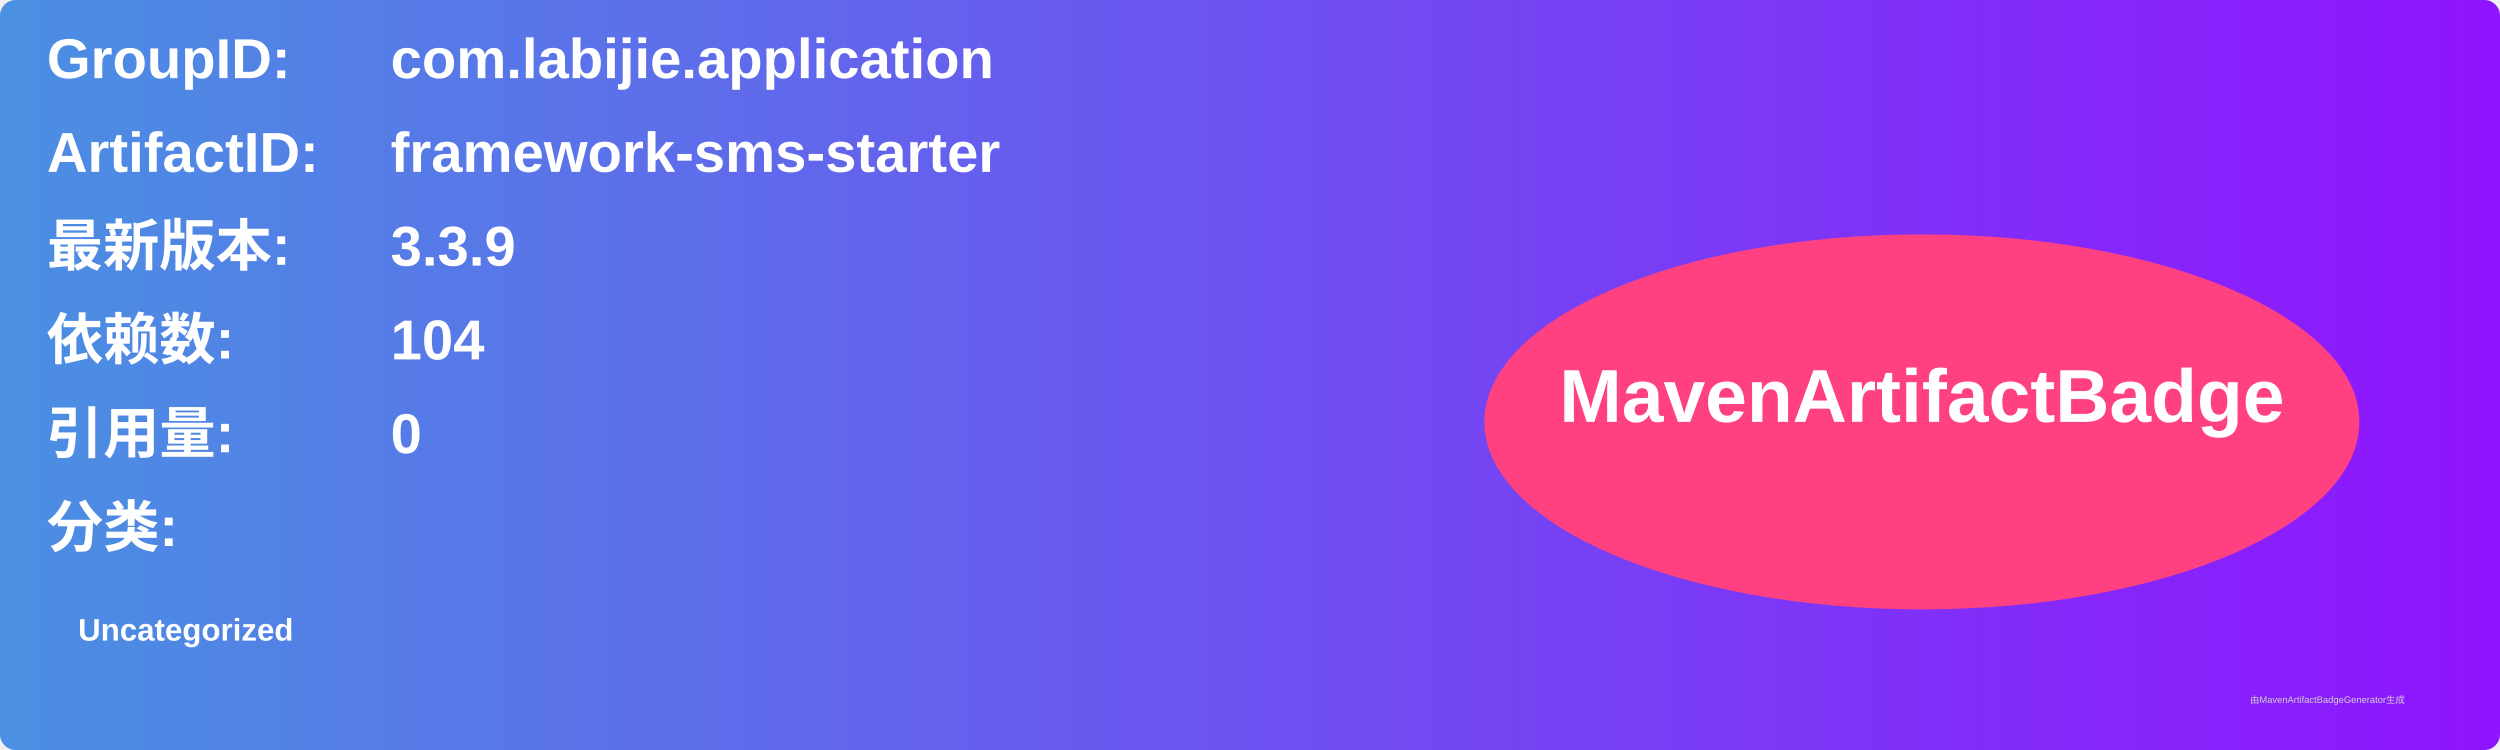
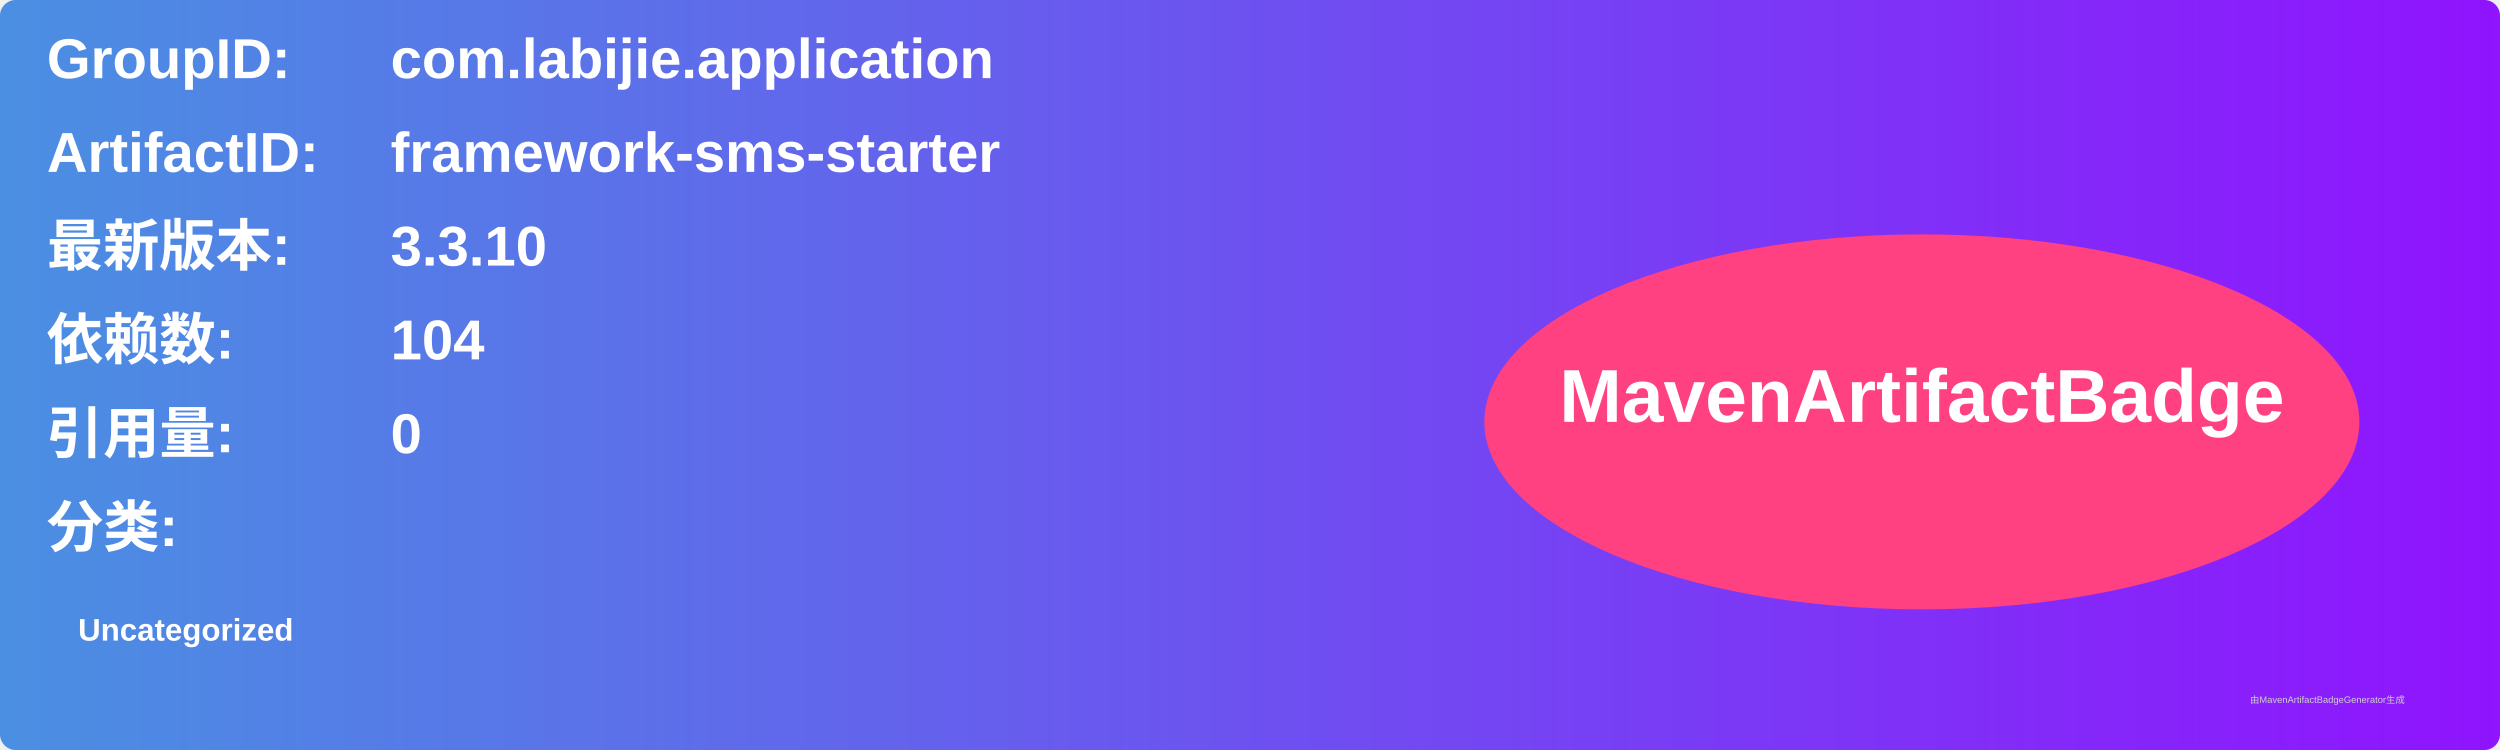
<svg xmlns="http://www.w3.org/2000/svg" width="800" height="240" viewBox="0 0 800 240">
  <linearGradient id="grad" x1="0%" y1="0%" x2="100%" y2="0%">
    <stop offset="0%" stop-color="#4a90e2" />
    <stop offset="100%" stop-color="#9013fe" />
  </linearGradient>
  <rect width="100%" height="100%" rx="5" ry="5" fill="url(#grad)" />
  <g transform="translate(15, 15)">
    <text x="0" y="10" font-family="Arial" font-size="18" fill="white" font-weight="bold" width="260">GroupID:</text>
    <text x="110" y="10" font-family="Arial" font-size="18" fill="white" font-weight="bold" width="460">com.labijie.application</text>
    <text x="0" y="40" font-family="Arial" font-size="18" fill="white" font-weight="bold" width="260">ArtifactID:</text>
    <text x="110" y="40" font-family="Arial" font-size="18" fill="white" font-weight="bold" width="460">framework-sms-starter</text>
    <text x="0" y="70" font-family="Arial" font-size="18" fill="white" font-weight="bold">最新版本:</text>
    <text x="110" y="70" font-family="Arial" font-size="18" fill="white" font-weight="bold">
-       <tspan font-weight="bold">3.3.9</tspan>
+       <tspan font-weight="bold">3.3.10</tspan>
    </text>
    <text x="0" y="100" font-family="Arial" font-size="18" fill="white" font-weight="bold">依赖数: </text>
    <text x="110" y="100" font-family="Arial" font-size="18" fill="white">
      <tspan font-weight="bold">104</tspan>
    </text>
    <text x="0" y="130" font-family="Arial" font-size="18" fill="white" font-weight="bold">引用量: </text>
    <text x="110" y="130" font-family="Arial" font-size="18" fill="white">
      <tspan font-weight="bold">0</tspan>
    </text>
    <text x="0" y="160" font-family="Arial" font-size="18" fill="white" font-weight="bold">分类:</text>
    <text x="10" y="190" font-family="Arial" font-size="10" fill="white">
      <tspan font-weight="bold">Uncategorized</tspan>
    </text>
    <ellipse cx="600" cy="120" rx="140" ry="60" fill="#ff4081" />
    <text x="600" y="120" text-anchor="middle" font-family="Arial" font-size="24" fill="white" font-weight="bold">MavenArtifactBadge</text>
  </g>
  <text x="720" y="225" font-family="Arial" font-size="3" fill="#d0d0d0">由MavenArtifactBadgeGenerator生成</text>
</svg>
